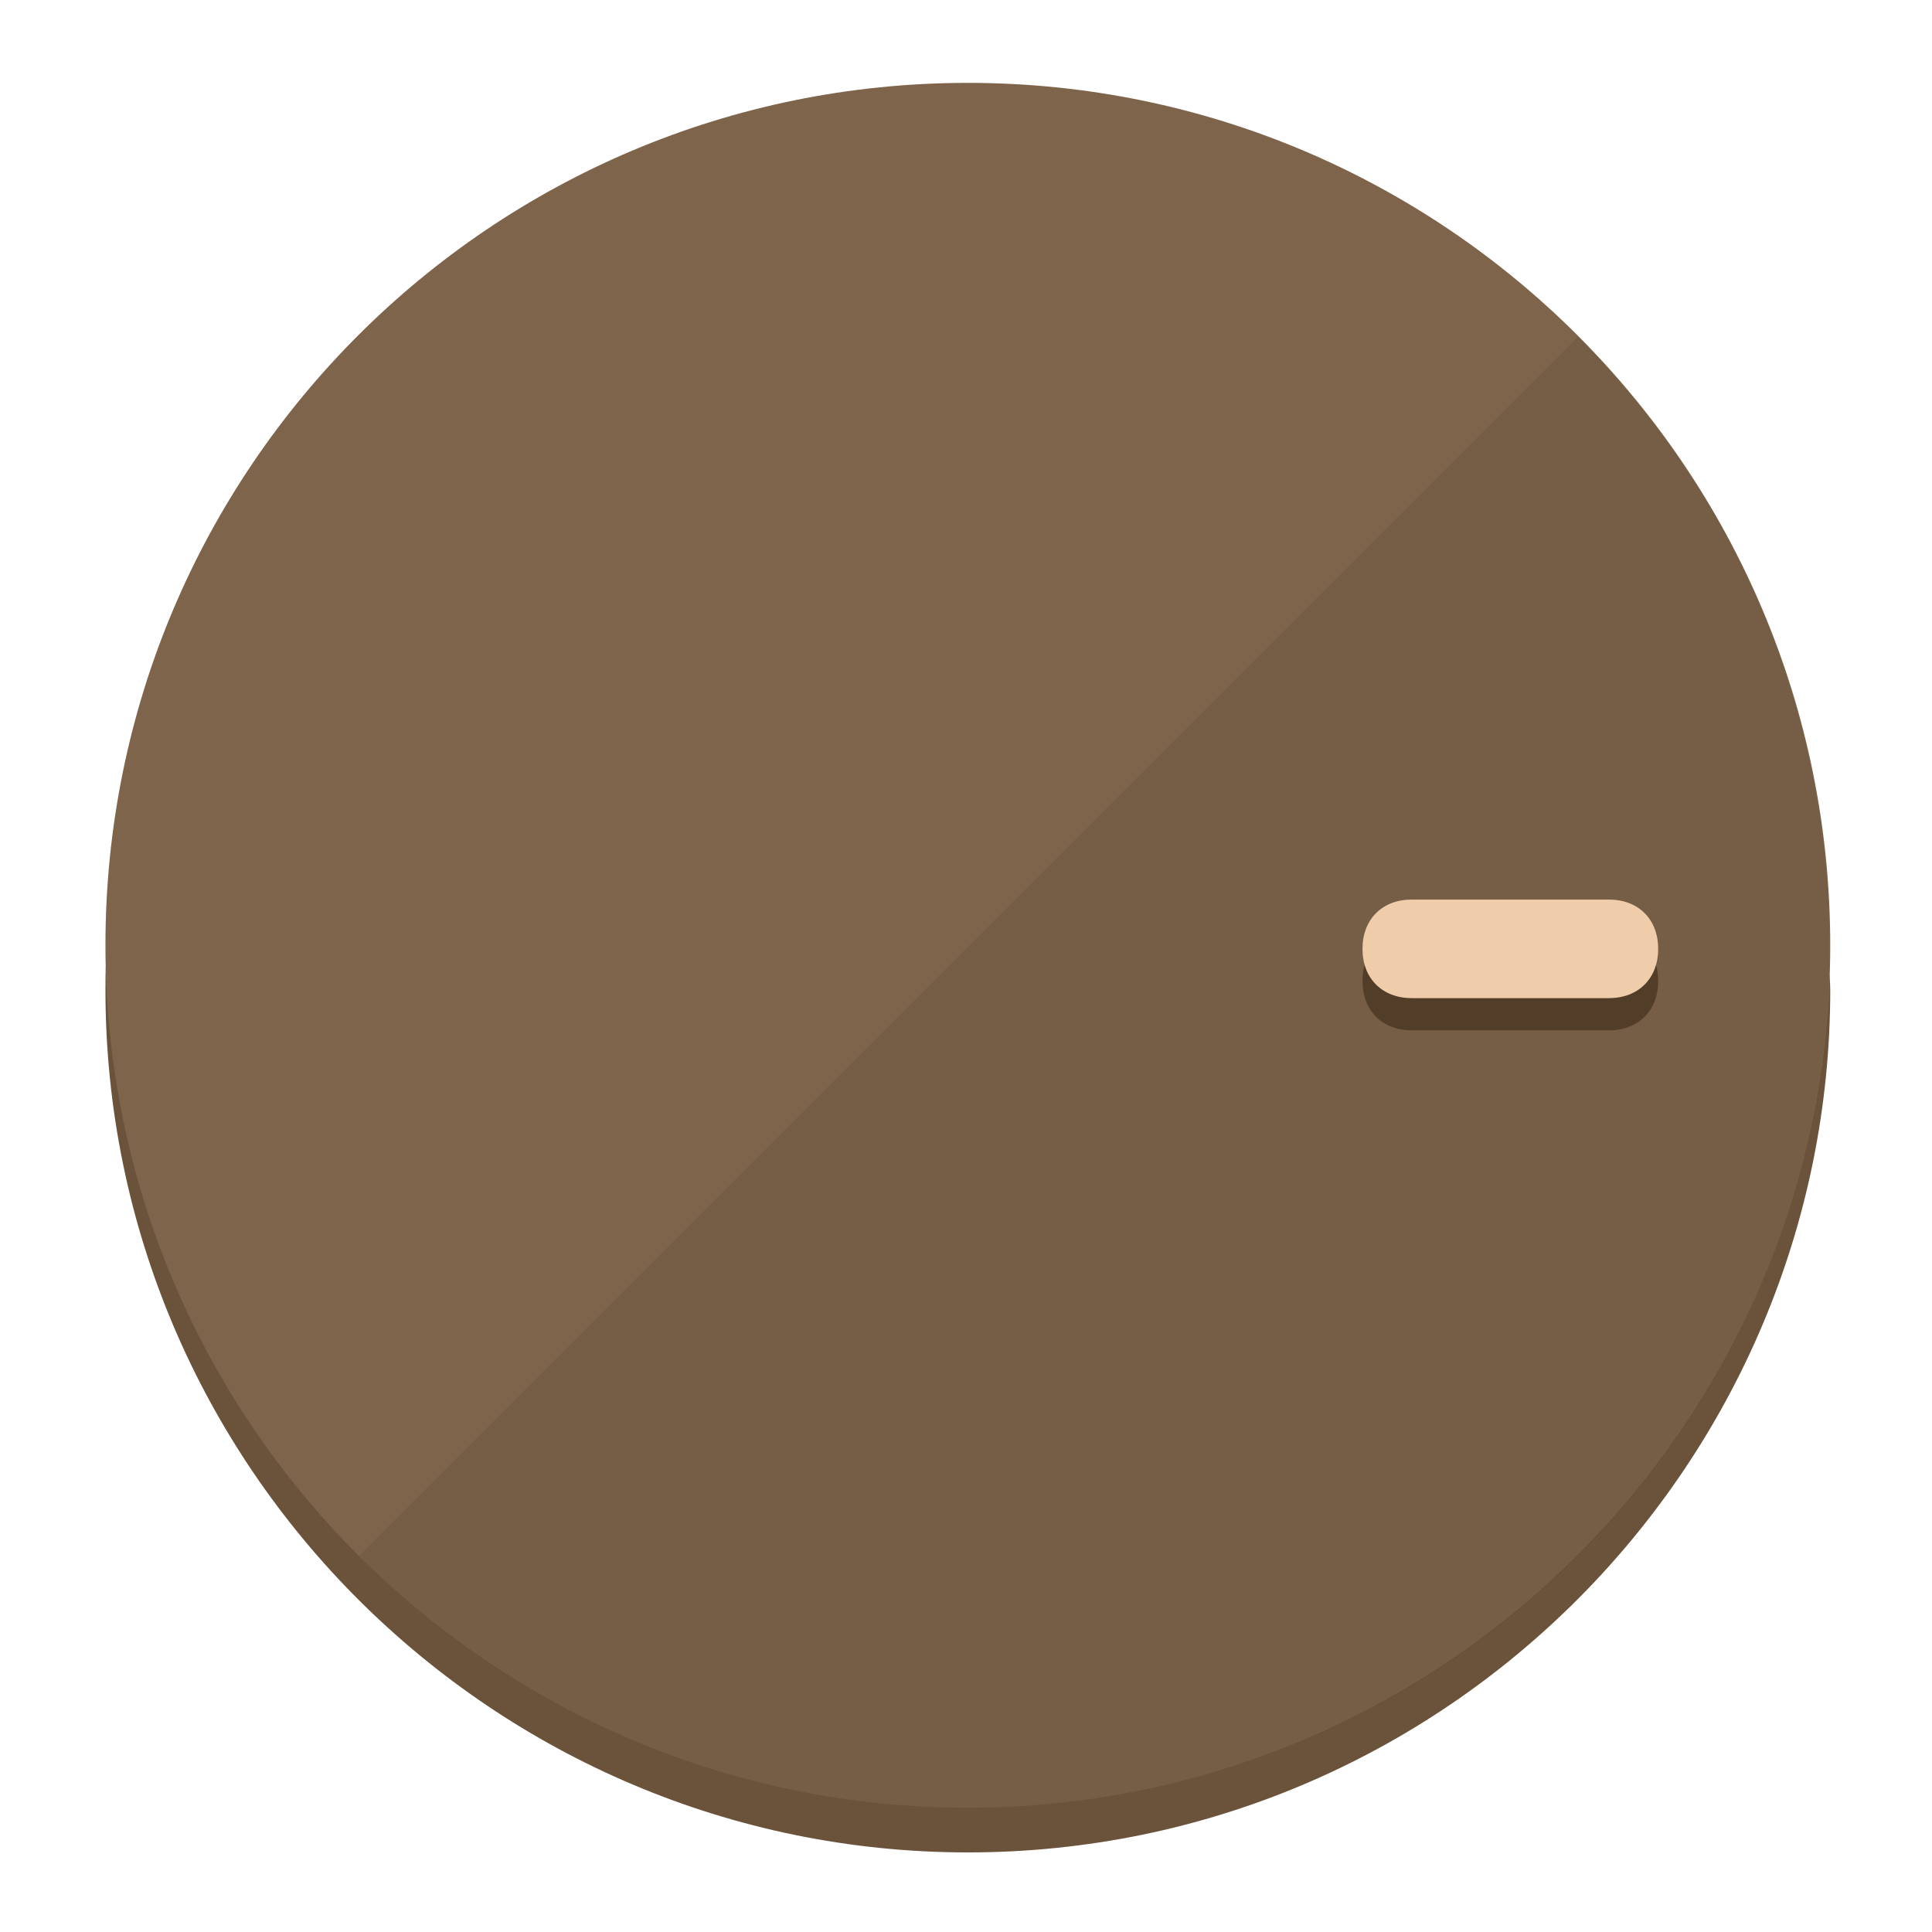
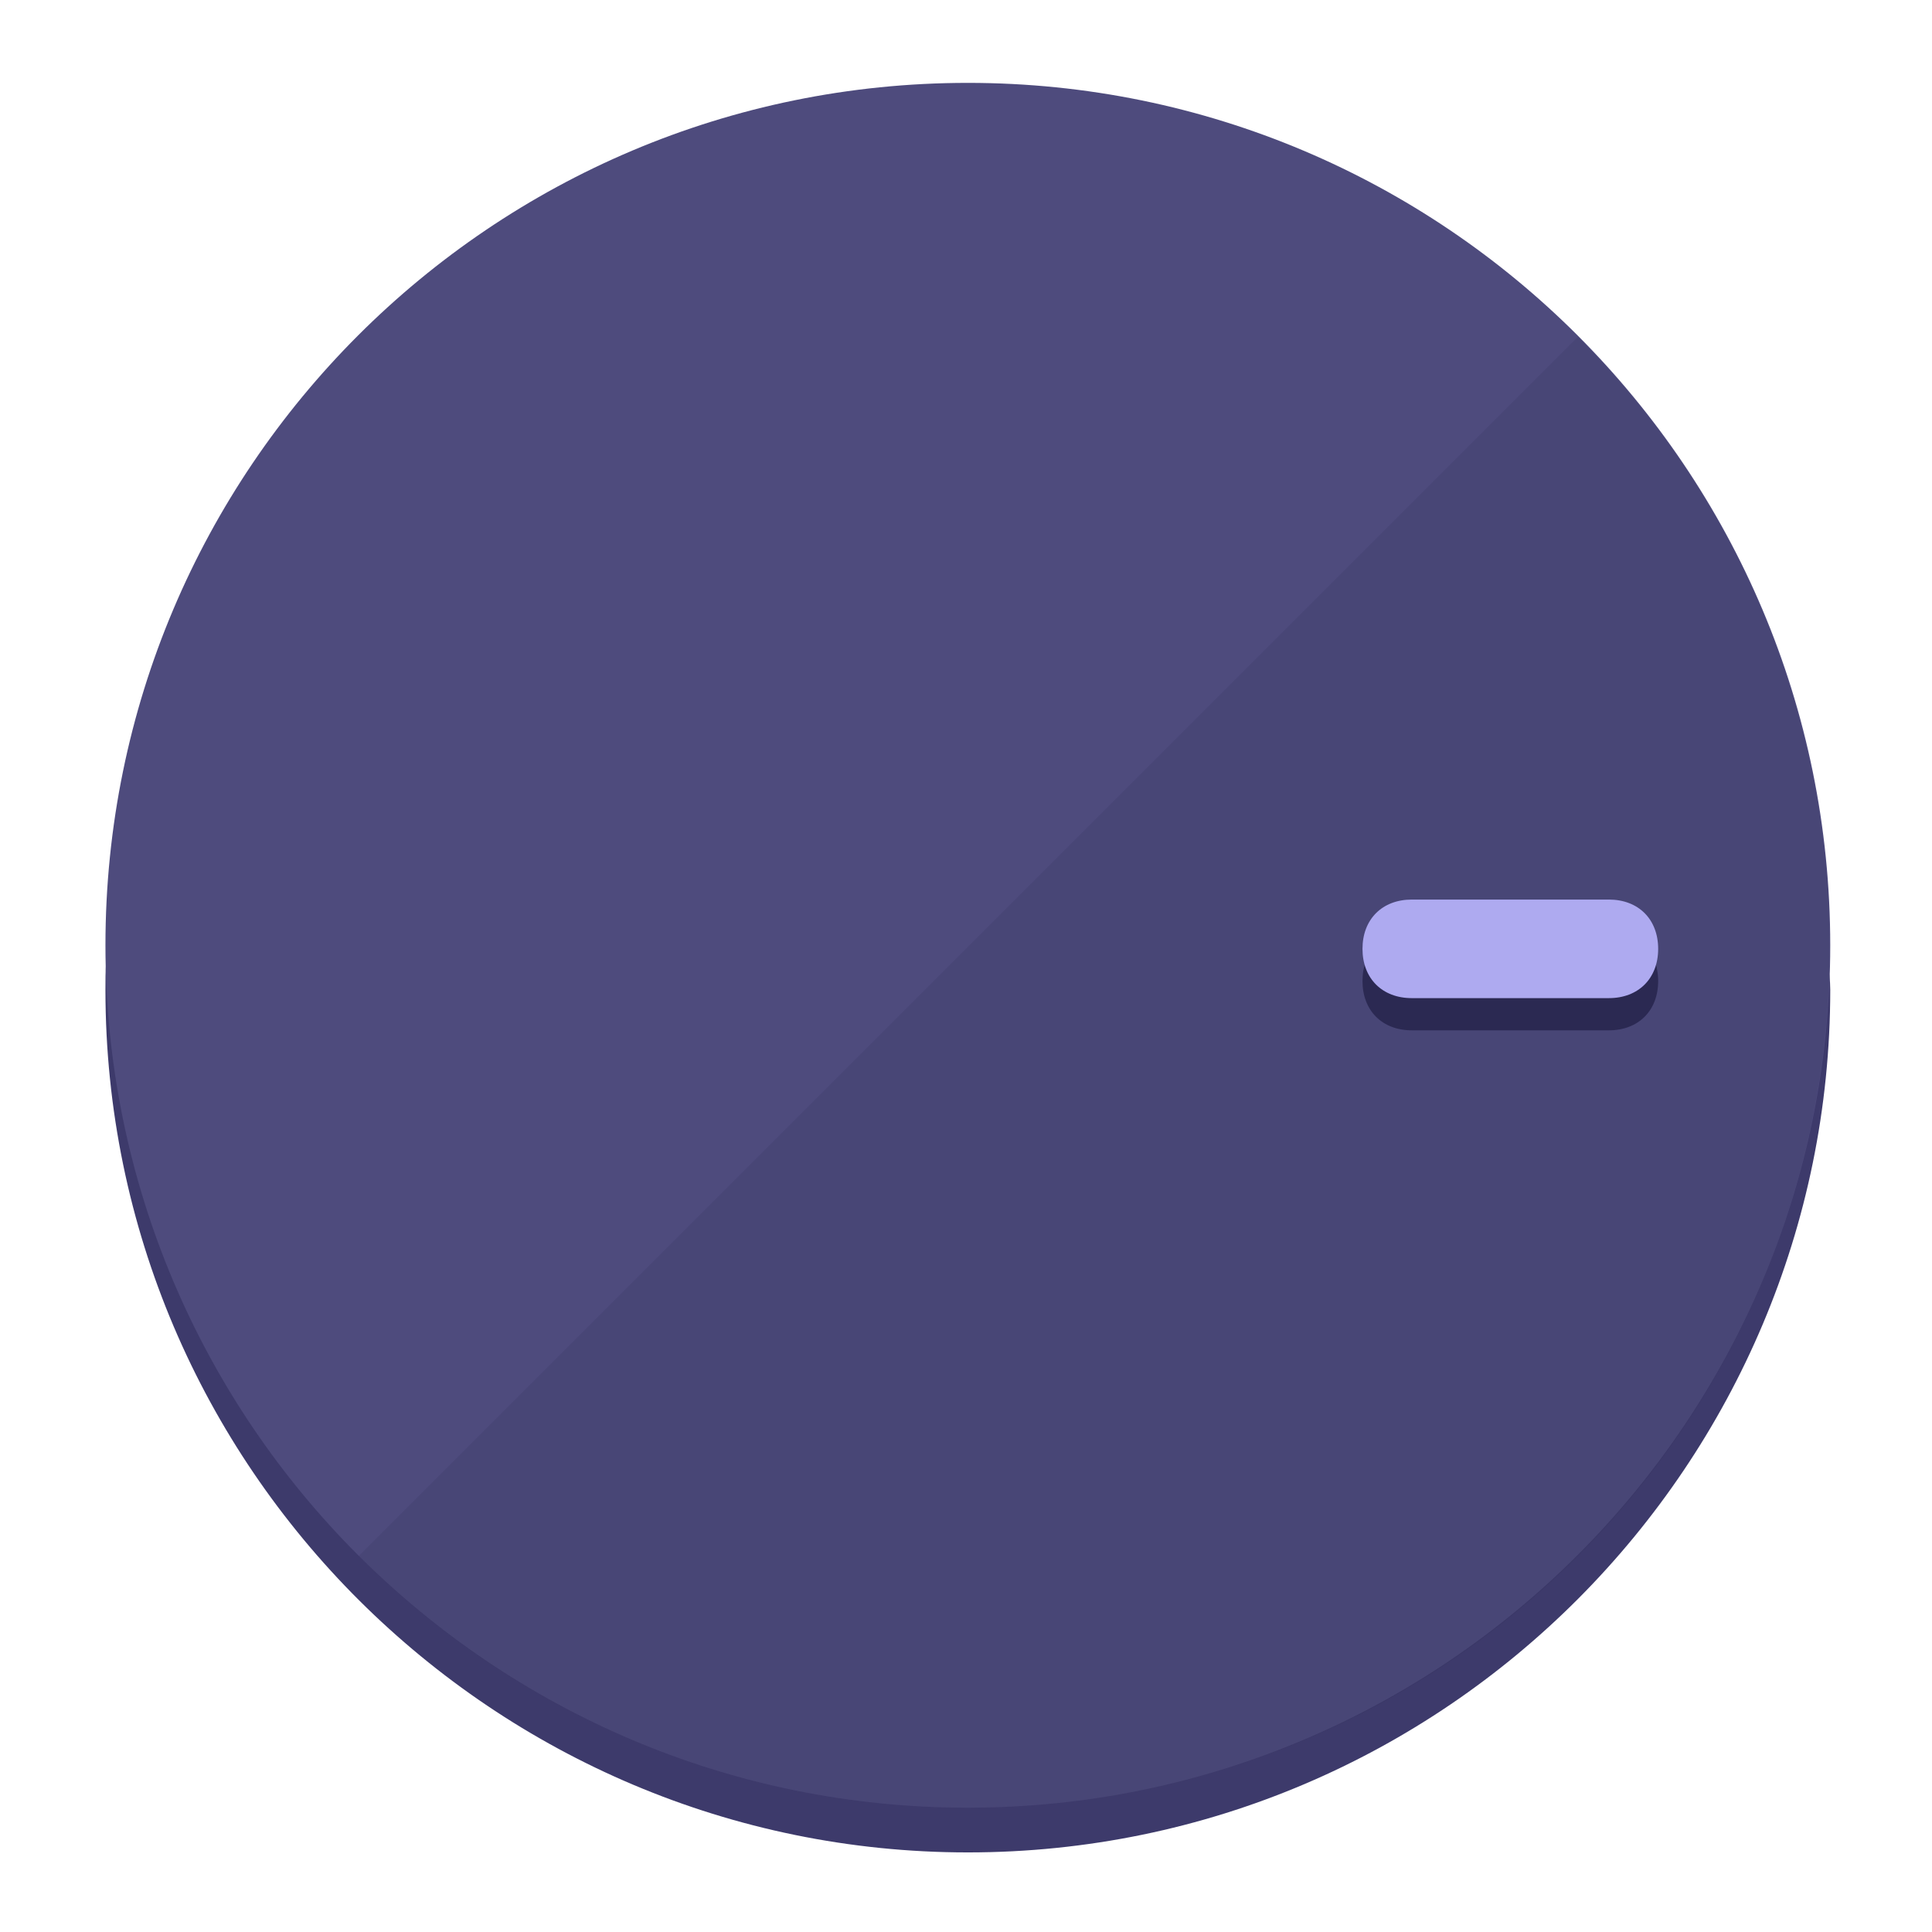
<svg xmlns="http://www.w3.org/2000/svg" height="120px" width="120px" version="1.1" id="Layer_1" viewBox="0 0 496.8 496.8" xml:space="preserve">
  <defs id="defs23" />
  <g id="g3158">
-     <path style="display:inline;fill:#6B523A;fill-opacity:1;stroke-width:1.584" d="m 248.875,445.92 c 116.582,0 212.89,-91.238 220.493,-205.286 0,5.069 1.267,8.87 1.267,13.939 0,121.651 -98.842,221.76 -221.76,221.76 -121.651,0 -221.76,-98.842 -221.76,-221.76 0,-5.069 0,-8.87 1.267,-13.939 7.603,114.048 103.91,205.286 220.493,205.286 z" id="path8" />
-     <circle style="display:inline;fill:#7D644B;fill-opacity:1;stroke-width:1.584" cx="248.875" cy="243.071" r="221.76" id="circle12" />
-     <path style="display:inline;fill:#523D29;fill-opacity:0.154;stroke-width:1.587" d="m 405.744,86.606 c 86.308,86.308 86.308,227.193 0,313.5 -86.308,86.308 -227.193,86.308 -313.5,0" id="path14" />
+     <path style="display:inline;fill:#3D3A6B;fill-opacity:1;stroke-width:1.584" d="m 248.875,445.92 c 116.582,0 212.89,-91.238 220.493,-205.286 0,5.069 1.267,8.87 1.267,13.939 0,121.651 -98.842,221.76 -221.76,221.76 -121.651,0 -221.76,-98.842 -221.76,-221.76 0,-5.069 0,-8.87 1.267,-13.939 7.603,114.048 103.91,205.286 220.493,205.286 z" id="path8" />
+     <circle style="display:inline;fill:#4E4B7D;fill-opacity:1;stroke-width:1.584" cx="248.875" cy="243.071" r="221.76" id="circle12" />
+     <path style="display:inline;fill:#2B2952;fill-opacity:0.154;stroke-width:1.587" d="m 405.744,86.606 c 86.308,86.308 86.308,227.193 0,313.5 -86.308,86.308 -227.193,86.308 -313.5,0" id="path14" />
  </g>
  <g id="g3198">
    <circle style="display:none;fill:#000000;fill-opacity:0;stroke-width:1.584" cx="243.582" cy="-248.467" r="221.76" id="circle12-3" transform="rotate(90)" />
-     <path style="display:inline;fill:#523D29;fill-opacity:1;stroke-width:1.584" d="m 363.026,264.942 c -7.603,0 -12.672,-5.069 -12.672,-12.672 v 0 c 0,-7.603 5.069,-12.672 12.672,-12.672 h 50.688 c 7.603,0 12.672,5.069 12.672,12.672 v 0 c 0,7.603 -5.069,12.672 -12.672,12.672 z" id="path3789" />
-     <path style="display:inline;fill:#F0CDAA;stroke-width:1.584" d="m 363.026,256.662 c -7.603,0 -12.672,-5.069 -12.672,-12.672 v 0 c 0,-7.603 5.069,-12.672 12.672,-12.672 h 50.688 c 7.603,0 12.672,5.069 12.672,12.672 v 0 c 0,7.603 -5.069,12.672 -12.672,12.672 z" id="path915" />
+     <path style="display:inline;fill:#2B2952;fill-opacity:1;stroke-width:1.584" d="m 363.026,264.942 c -7.603,0 -12.672,-5.069 -12.672,-12.672 v 0 c 0,-7.603 5.069,-12.672 12.672,-12.672 h 50.688 c 7.603,0 12.672,5.069 12.672,12.672 v 0 c 0,7.603 -5.069,12.672 -12.672,12.672 z" id="path3789" />
+     <path style="display:inline;fill:#AEAAF0;stroke-width:1.584" d="m 363.026,256.662 c -7.603,0 -12.672,-5.069 -12.672,-12.672 v 0 c 0,-7.603 5.069,-12.672 12.672,-12.672 h 50.688 c 7.603,0 12.672,5.069 12.672,12.672 v 0 c 0,7.603 -5.069,12.672 -12.672,12.672 z" id="path915" />
  </g>
</svg>
